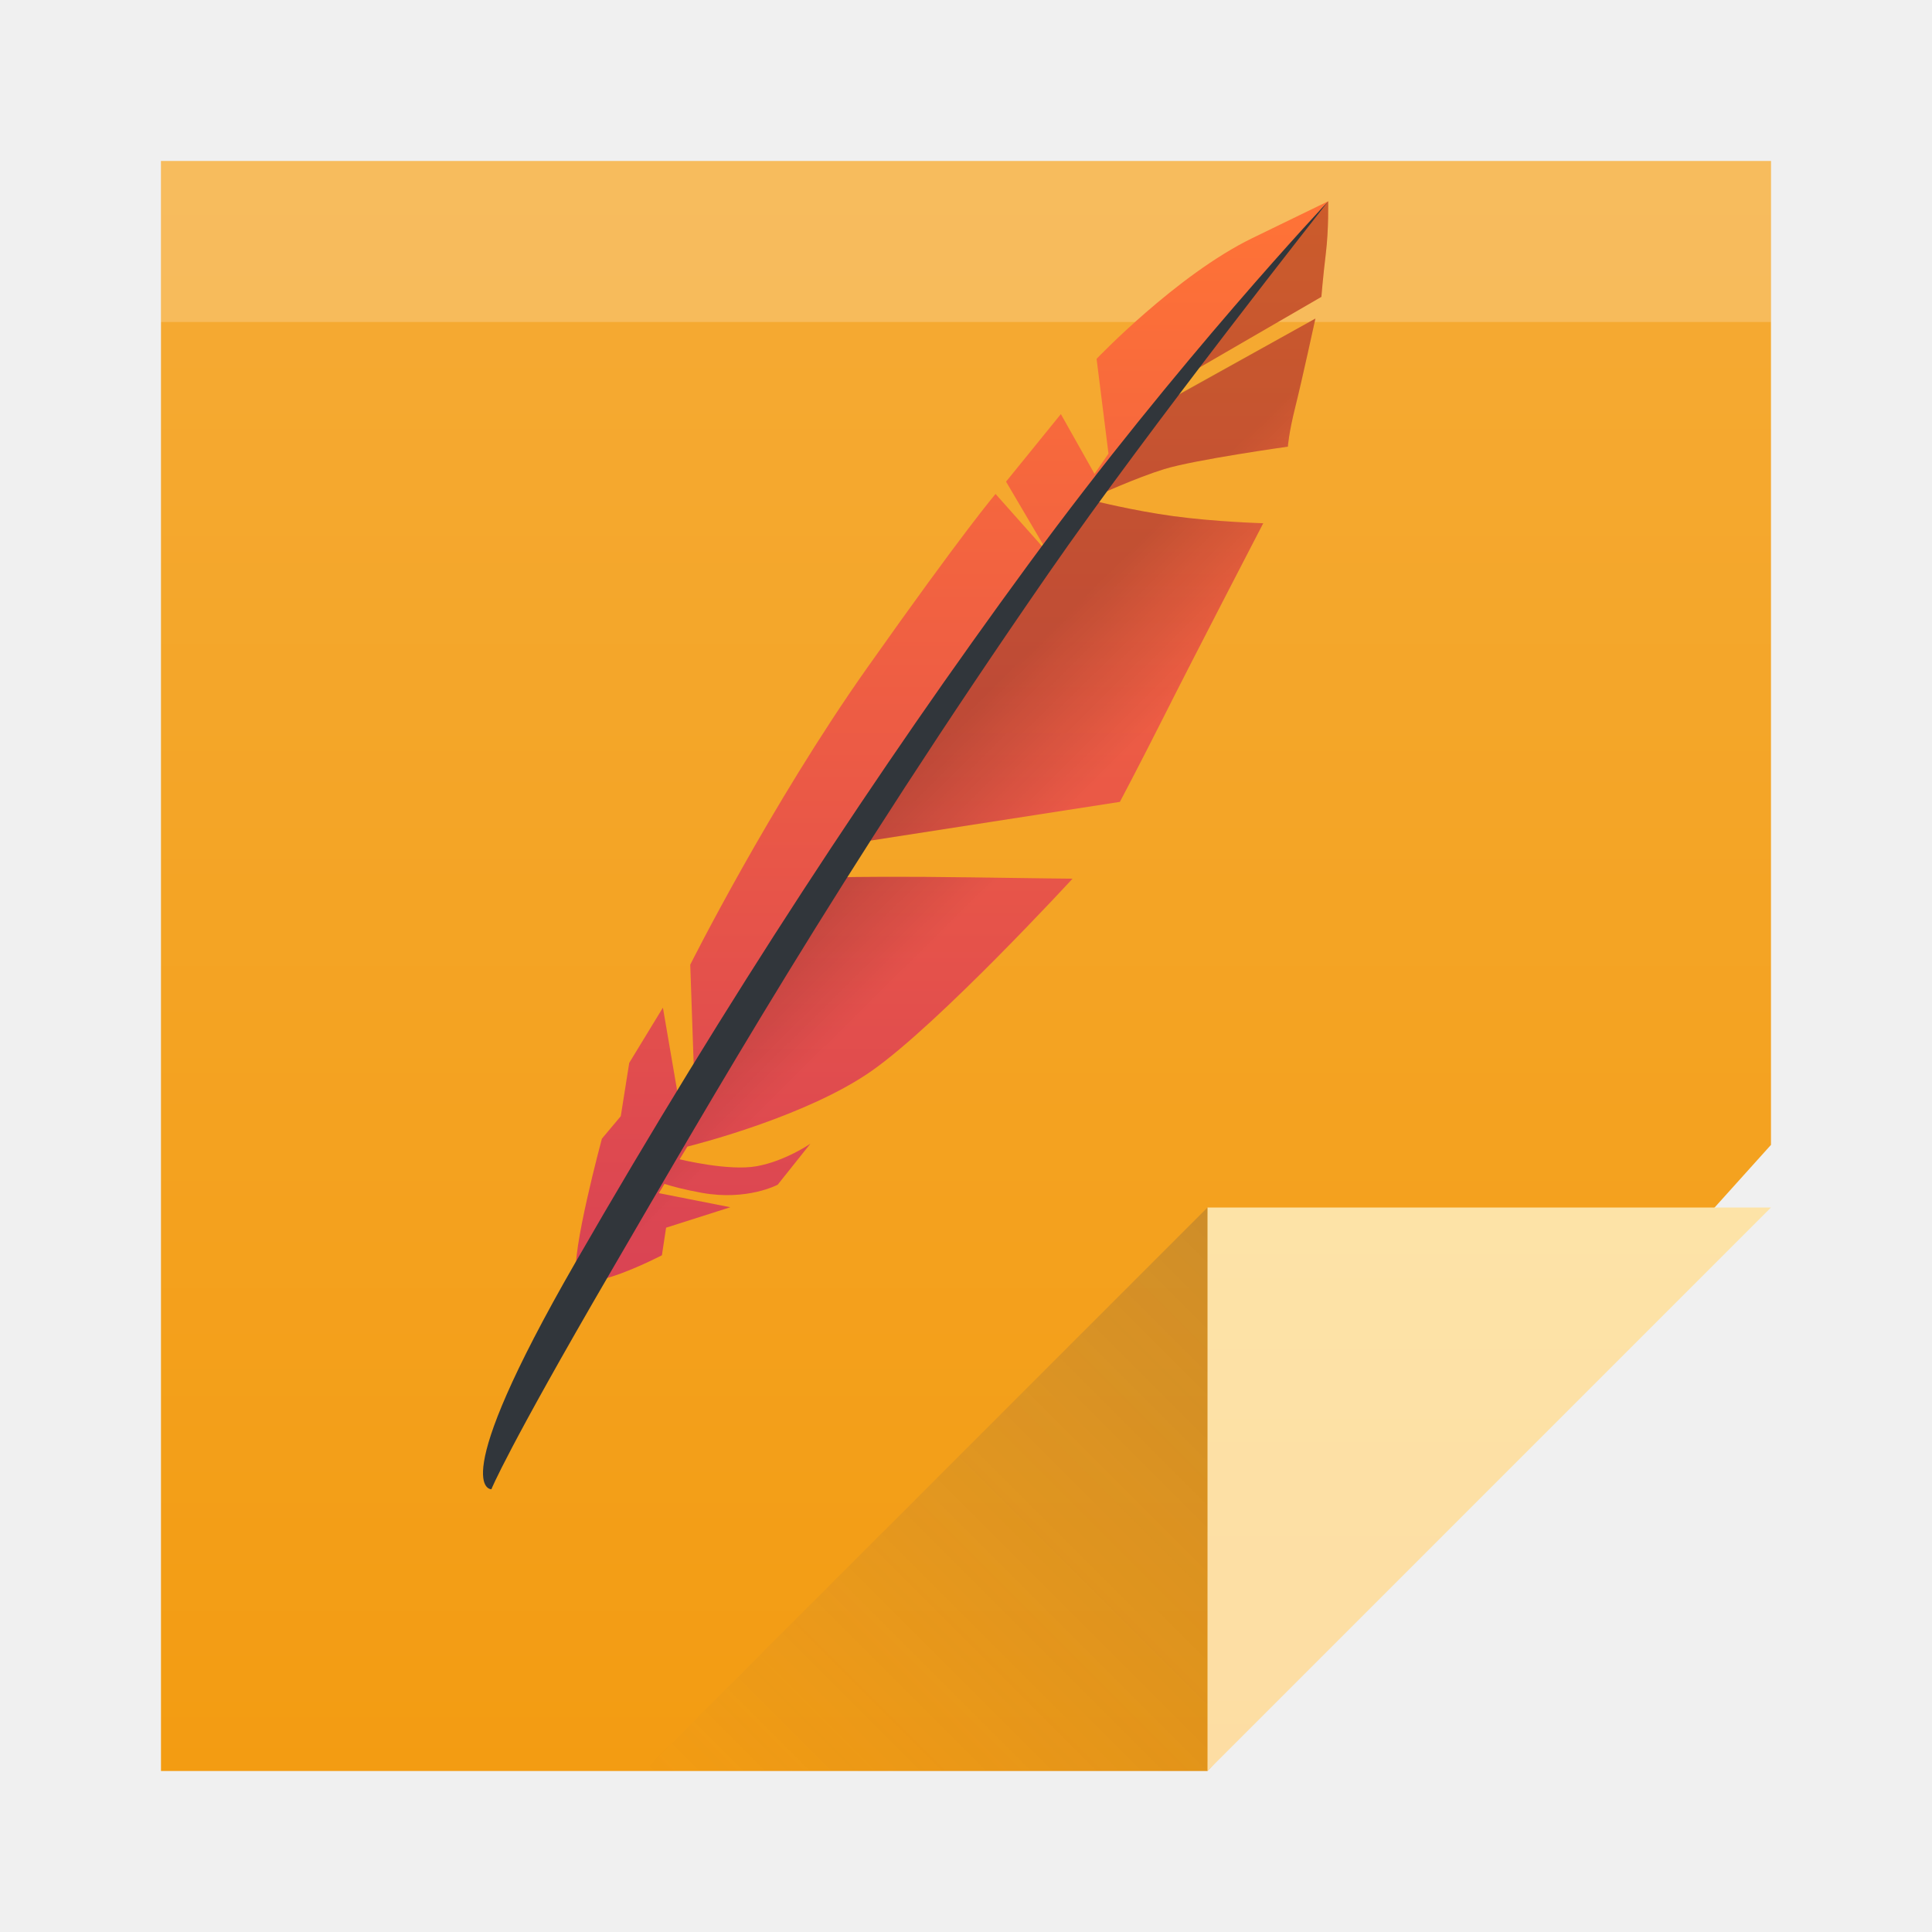
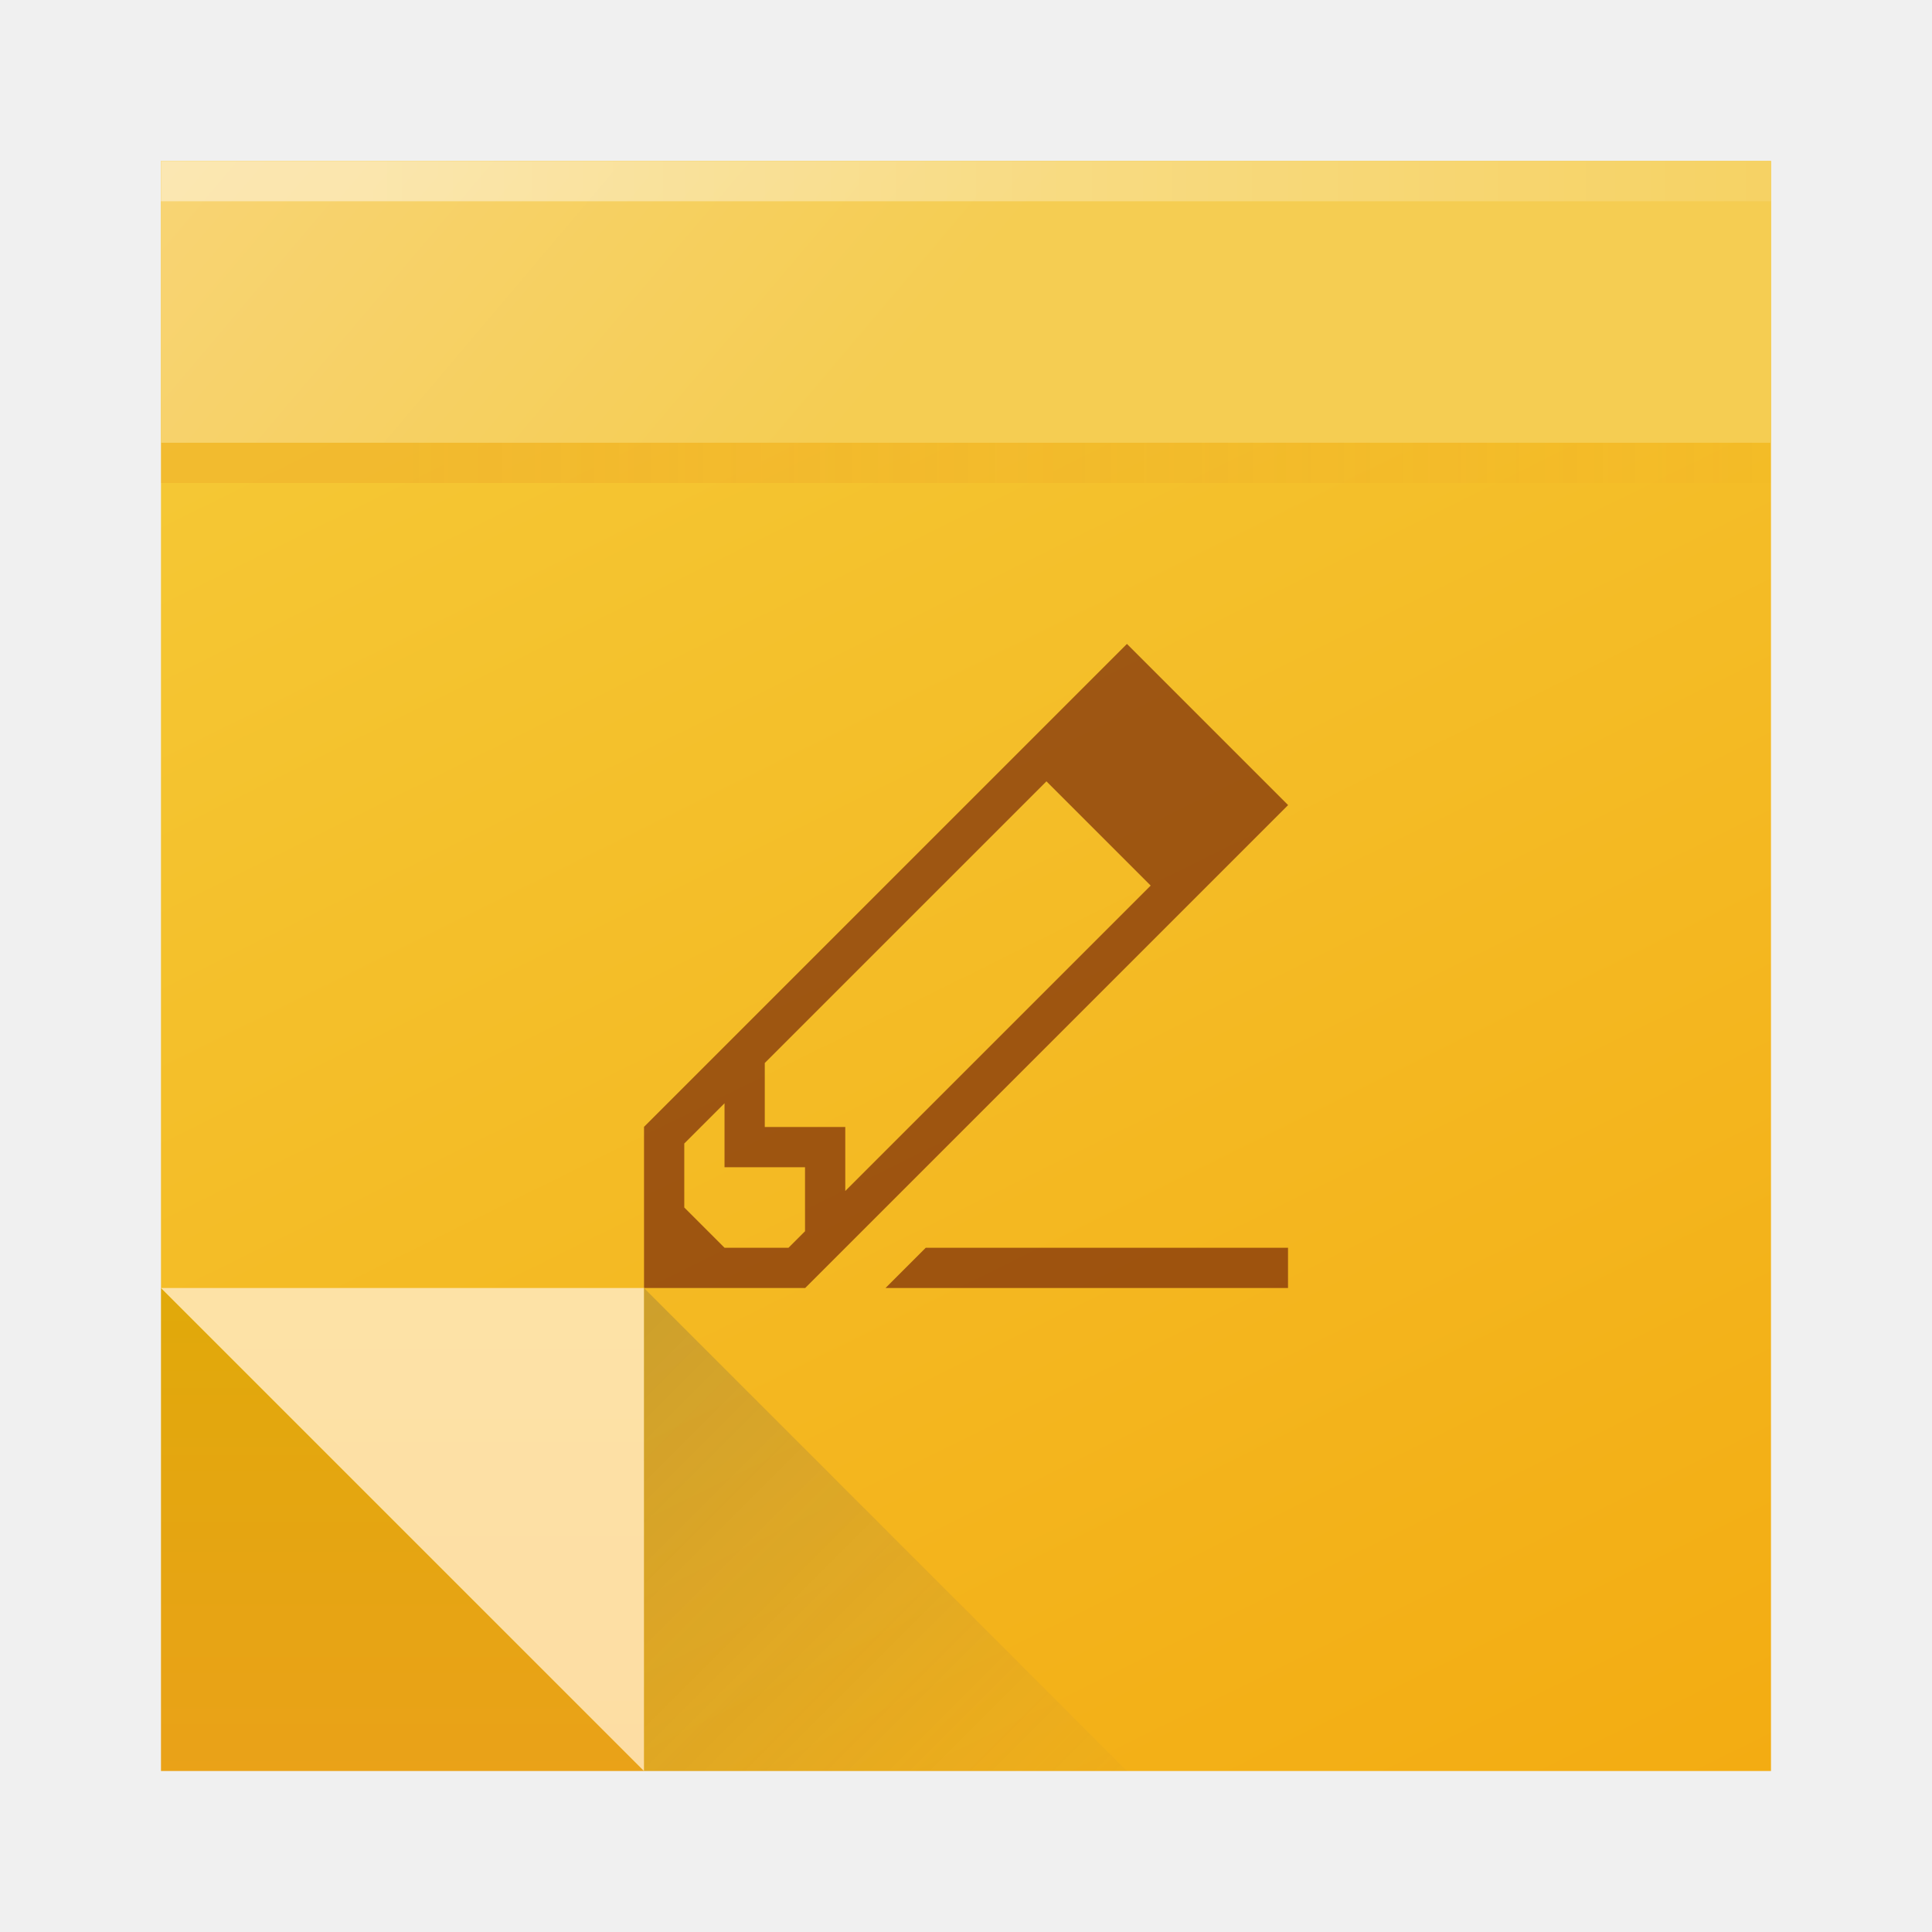
<svg xmlns="http://www.w3.org/2000/svg" xmlns:xlink="http://www.w3.org/1999/xlink" width="48" version="1.1" height="48" id="svg2">
  <defs id="defs5455">
+     <linearGradient id="linearGradient4256">
+       <stop id="stop4258" style="stop-color:#3e5172;stop-opacity:1" />
+       <stop id="stop4260" style="stop-color:#6f7da0;stop-opacity:1" offset="1" />
+     </linearGradient>
+     <linearGradient id="linearGradient4228">
+       <stop style="stop-color:#ffffff;stop-opacity:1;" offset="0" id="stop4230" />
+       <stop style="stop-color:#ffffff;stop-opacity:0;" offset="1" id="stop4232" />
+     </linearGradient>
+     <linearGradient id="linearGradient4220">
+       <stop style="stop-color:#e88f21;stop-opacity:1;" offset="0" id="stop4222" />
+       <stop style="stop-color:#e88f21;stop-opacity:0;" offset="1" id="stop4224" />
+     </linearGradient>
+     <linearGradient id="linearGradient4208">
+       <stop style="stop-color:#f5cd52;stop-opacity:1" offset="0" id="stop4210" />
+       <stop style="stop-color:#f8d474;stop-opacity:1" offset="1" id="stop4212" />
+     </linearGradient>
+     <linearGradient id="linearGradient4168">
+       <stop id="stop4170" style="stop-color:#daae00;stop-opacity:1" />
+       <stop id="stop4172" style="stop-color:#eca01c;stop-opacity:1" offset="1" />
+     </linearGradient>
    <linearGradient id="linearGradient4300-7">
-       <stop style="stop-color:#f39c12" id="stop4302-4" />
-       <stop offset="1" style="stop-color:#f5ab35" id="stop4304-1" />
+       <stop style="stop-color:#f3ac12;stop-opacity:1" id="stop4302-4" />
+       <stop offset="1" style="stop-color:#f5cb39;stop-opacity:1" id="stop4304-1" />
    </linearGradient>
-     <linearGradient xlink:href="#linearGradient4300-7" id="linearGradient4466" x1="424.171" y1="538.798" x2="424.171" y2="506.718" gradientUnits="userSpaceOnUse" gradientTransform="matrix(1.81818,0,0,1.246899,-350.6486,-128.0286)" />
-     <linearGradient xlink:href="#linearGradient4410" id="linearGradient4427" y1="31" x1="54" y2="17" x2="40" gradientUnits="userSpaceOnUse" gradientTransform="matrix(1,0,0,-1,360.5714,560.798)" />
+     <linearGradient xlink:href="#linearGradient4300-7" id="linearGradient4466" x1="406.571" y1="538.798" x2="429.121" y2="507.52" gradientUnits="userSpaceOnUse" gradientTransform="matrix(-1.81818,0,0,1.246899,1167.792,-128.0286)" />
+     <linearGradient xlink:href="#linearGradient4410" id="linearGradient4427" y1="31" x1="53" y2="18" x2="40" gradientUnits="userSpaceOnUse" gradientTransform="matrix(-1,0,0,-1,456.5714,560.798)" />
    <linearGradient id="linearGradient4410">
      <stop style="stop-color:#383e51" id="stop4412" />
      <stop offset="1" style="stop-color:#655c6f;stop-opacity:0" id="stop4414" />
    </linearGradient>
-     <linearGradient gradientTransform="translate(374.5714,482.798)" xlink:href="#linearGradient4351-5" id="linearGradient4357" y1="61" y2="47" x2="0" gradientUnits="userSpaceOnUse" />
+     <linearGradient gradientTransform="matrix(-1,0,0,1,442.5714,482.798)" xlink:href="#linearGradient4351-5" id="linearGradient4357" y1="61" y2="47" x2="0" gradientUnits="userSpaceOnUse" />
    <linearGradient id="linearGradient4351-5">
      <stop style="stop-color:#fddda3" id="stop4353-1" />
      <stop offset="1" style="stop-color:#fde3a7" id="stop4355-8" />
    </linearGradient>
-     <linearGradient xlink:href="#linearGradient4816" id="linearGradient4503" y1="37" y2="4" x2="0" gradientUnits="userSpaceOnUse" />
-     <linearGradient id="linearGradient4816">
-       <stop style="stop-color:#da4453" id="stop4818" />
-       <stop offset="1" style="stop-color:#ff7336" id="stop4820" />
-     </linearGradient>
-     <linearGradient xlink:href="#linearGradient4279" id="linearGradient4503-6" y1="22.312" x1="20.438" y2="25.406" x2="23.531" gradientUnits="userSpaceOnUse" />
-     <linearGradient id="linearGradient4279">
-       <stop id="stop4281" />
-       <stop offset="1" style="stop-opacity:0" id="stop4283" />
-     </linearGradient>
+     <linearGradient xlink:href="#linearGradient4168" id="linearGradient4166" gradientUnits="userSpaceOnUse" gradientTransform="matrix(-1.81818,0,0,1.246899,1167.792,-128.0286)" x1="426.371" y1="522.457" x2="426.371" y2="541.204" />
+     <style id="current-color-scheme" type="text/css">
+       .ColorScheme-Text {
+         color:#4d4d4d;
+       }
+       </style>
+     <linearGradient xlink:href="#linearGradient4208" id="linearGradient4214" x1="403.571" y1="-512.798" x2="390.571" y2="-501.798" gradientUnits="userSpaceOnUse" />
+     <linearGradient xlink:href="#linearGradient4220" id="linearGradient4226" x1="394.571" y1="-511.798" x2="435.571" y2="-511.798" gradientUnits="userSpaceOnUse" />
+     <linearGradient xlink:href="#linearGradient4228" id="linearGradient4234" x1="393.571" y1="-504.798" x2="439.571" y2="-504.798" gradientUnits="userSpaceOnUse" />
  </defs>
  <g id="layer1" transform="matrix(1 0 0 1 -384.5714 -499.798)">
-     <path style="color:#000000;display:inline;overflow:visible;visibility:visible;opacity:1;fill:url(#linearGradient4466);fill-opacity:1;fill-rule:nonzero;stroke:none;stroke-width:1;stroke-linecap:round;stroke-linejoin:round;stroke-miterlimit:4;stroke-dasharray:none;stroke-opacity:1;marker:none;enable-background:accumulate" d="m 388.571,503.798 0,40 26,0 14,-15.556 0,-24.444 z" id="rect4391" />
-     <rect style="color:#4d4d4d;clip-rule:nonzero;display:inline;overflow:visible;visibility:visible;opacity:1;isolation:auto;mix-blend-mode:normal;color-interpolation:sRGB;color-interpolation-filters:linearRGB;solid-color:#000000;solid-opacity:1;fill:#ffffff;fill-opacity:0.2;fill-rule:nonzero;stroke:none;stroke-width:1;stroke-linecap:square;stroke-linejoin:miter;stroke-miterlimit:4;stroke-dasharray:none;stroke-dashoffset:0;stroke-opacity:1;color-rendering:auto;image-rendering:auto;shape-rendering:auto;text-rendering:auto;enable-background:accumulate" id="rect4217" width="40" height="4" x="388.571" y="-507.798" transform="scale(1,-1)" />
-     <path style="fill:url(#linearGradient4357);fill-rule:evenodd" id="path4314" d="m 428.571,529.798 -14,14 0,-14 z" />
-     <path style="opacity:0.2;fill:url(#linearGradient4427);fill-rule:evenodd" id="path4320" d="m 400.571,543.798 14,-14 0,14 z" />
-     <g id="g4924" transform="matrix(0.8076923,0,0,0.8,390.1099,501.598)">
-       <path style="fill:url(#linearGradient4503);fill-rule:evenodd" id="path4185" d="m 33.998,4 -2.33,1.143 C 29.336,6.287 26.874,8.894 26.874,8.894 l 0.366,2.944 c -0.138,0.201 -0.283,0.415 -0.429,0.629 l -1.036,-1.857 -1.686,2.098 1.191,2.042 c -0.007,0.011 -0.016,0.023 -0.023,0.034 l -1.491,-1.694 c 0,0 -0.971,1.143 -3.95,5.402 -2.979,4.259 -5.441,9.217 -5.441,9.217 l 0.115,3.368 c -0.16,0.237 -0.33,0.494 -0.487,0.725 l -0.469,-2.759 -1.036,1.716 -0.26,1.655 -0.581,0.699 c 0,0 -0.962,3.599 -0.778,4.249 0.184,0.651 2.624,-0.628 2.624,-0.628 l 0.129,-0.857 1.975,-0.635 -2.198,-0.438 c 0.053,-0.089 0.118,-0.197 0.172,-0.287 0.263,0.081 0.573,0.172 1.154,0.278 1.393,0.254 2.33,-0.253 2.33,-0.253 l 1.005,-1.273 c 0,0 -0.777,0.541 -1.652,0.699 -0.861,0.157 -2.326,-0.205 -2.37,-0.216 0.077,-0.127 0.159,-0.264 0.238,-0.393 0.37,-0.094 3.703,-0.964 5.662,-2.346 2.073,-1.462 6.186,-5.975 6.186,-5.975 2e-6,0 -0.992,-0.009 -3.129,-0.041 -2.014,-0.03 -3.794,-0.016 -4,0 0.093,-0.149 0,-1 0,-1 l 8.586,-1.344 c 0,0 0.552,-1.049 1.394,-2.733 C 29.822,18.238 32,14 32,14 c 0,0 -1.462,-0.042 -2.768,-0.221 -1.246,-0.172 -2.425,-0.472 -2.536,-0.5 0.015,-0.023 0.031,-0.047 0.046,-0.07 0.181,-0.084 1.346,-0.62 2.215,-0.891 0.939,-0.292 3.801,-0.697 3.801,-0.697 0,0 0.023,-0.405 0.229,-1.236 0.206,-0.832 0.618,-2.742 0.618,-2.742 l -4.981,2.806 c 0.21,-0.288 0.408,-0.545 0.613,-0.817 L 33.789,6.969 c 0,0 0.046,-0.584 0.137,-1.348 C 34.018,4.857 33.998,4 33.998,4 Z" />
-       <path style="opacity:0.2;fill:url(#linearGradient4503-6);fill-rule:evenodd" id="path4185-0" d="m 33.998,4 -0.707,0.883 -2.577,3.298 -3.972,5.028 c 0.181,-0.084 1.345,-0.62 2.215,-0.891 0.939,-0.292 3.801,-0.697 3.801,-0.697 0,0 0.024,-0.405 0.23,-1.236 0.206,-0.832 0.617,-2.742 0.617,-2.742 L 29.305,10.051 C 29.515,9.763 29.714,9.507 29.918,9.235 L 33.789,6.969 c 0,0 0.045,-0.584 0.137,-1.348 C 34.017,4.857 33.998,4 33.998,4 Z M 26.742,13.209 19,24 27.586,22.656 c 0,0 0.553,-1.05 1.395,-2.734 C 29.822,18.237 32,14 32,14 c 0,0 -1.462,-0.041 -2.768,-0.221 -1.246,-0.172 -2.426,-0.472 -2.537,-0.5 0.015,-0.023 0.032,-0.047 0.047,-0.07 z M 19,24 11.035,37.52 C 11.616,37.723 13.5,36.734 13.5,36.734 l 0.129,-0.855 1.977,-0.635 -2.199,-0.439 c 0.053,-0.089 0.118,-0.195 0.172,-0.285 0.263,0.081 0.573,0.171 1.154,0.277 1.393,0.254 2.328,-0.252 2.328,-0.252 l 1.006,-1.273 c 0,0 -0.778,0.54 -1.652,0.699 -0.861,0.157 -2.325,-0.206 -2.369,-0.217 0.077,-0.127 0.158,-0.263 0.236,-0.393 0.37,-0.094 3.703,-0.964 5.662,-2.346 2.073,-1.462 6.186,-5.975 6.186,-5.975 2e-6,0 -0.992,-0.009 -3.129,-0.041 -2.014,-0.03 -3.794,-0.016 -4,0 0.093,-0.149 0,-1 0,-1 z" />
-       <path style="fill:#31363b;fill-rule:evenodd" id="path4179" d="m 34,4 c 0,0 -4.621,4.941 -9.222,11.275 -4.601,6.334 -9.268,13.499 -13.934,21.68 -4.052,7.104 -2.586,7.045 -2.586,7.045 0,0 0.46,-1.184 3.677,-6.761 C 15.012,31.907 18.903,25.023 25.41,15.534 28.511,11.012 34,4 34,4 Z" />
-     </g>
+     <path id="path3362" d="m 400.571,543.798 -12,0 4e-5,-12 13,-1 z" style="color:#000000;display:inline;overflow:visible;visibility:visible;opacity:1;fill:url(#linearGradient4166);fill-opacity:1;fill-rule:nonzero;stroke:none;stroke-width:1;stroke-linecap:round;stroke-linejoin:round;stroke-miterlimit:4;stroke-dasharray:none;stroke-opacity:1;marker:none;enable-background:accumulate" />
+     <path style="color:#000000;display:inline;overflow:visible;visibility:visible;opacity:1;fill:url(#linearGradient4466);fill-opacity:1;fill-rule:nonzero;stroke:none;stroke-width:1;stroke-linecap:round;stroke-linejoin:round;stroke-miterlimit:4;stroke-dasharray:none;stroke-opacity:1;marker:none;enable-background:accumulate" d="m 428.571,503.798 0,40 -28,0 -12,-12 0,-28 z" id="rect4391" />
+     <rect style="color:#4d4d4d;clip-rule:nonzero;display:inline;overflow:visible;visibility:visible;opacity:1;isolation:auto;mix-blend-mode:normal;color-interpolation:sRGB;color-interpolation-filters:linearRGB;solid-color:#000000;solid-opacity:1;fill:url(#linearGradient4214);fill-opacity:1;fill-rule:nonzero;stroke:none;stroke-width:1;stroke-linecap:square;stroke-linejoin:miter;stroke-miterlimit:4;stroke-dasharray:none;stroke-dashoffset:0;stroke-opacity:1;color-rendering:auto;image-rendering:auto;shape-rendering:auto;text-rendering:auto;enable-background:accumulate" id="rect4217" width="40" height="7" x="388.571" y="-510.798" transform="scale(1,-1)" />
+     <path style="color:#4d4d4d;opacity:0.543;fill:#560000;fill-opacity:1;stroke:none" d="m 412.568,515.798 -11.992,11.992 -0.004,0 0,4.008 1,0 2,0 1.008,0 0,-0.004 11.992,-11.992 -0.002,-0.002 0.002,-0.002 -4,-4 -0.002,0.002 z m -1.998,3.412 2.59,2.59 -7.588,7.588 0,-1.59 -1,0 -1,0 0,-1 0,-0.59 z m -7.998,7.998 0,1.59 1,0 1,0 0,1 0,0.59 -0.41,0.41 -1.59,0 -1,-1 0,-1.59 z m 5,3.59 -1,1 10,0 0,-1 z" id="path4197" />
+     <path style="fill:url(#linearGradient4357);fill-rule:evenodd" id="path4314" d="m 388.571,531.798 12,12 0,-12 z" />
+     <path style="opacity:0.2;fill:url(#linearGradient4427);fill-rule:evenodd" id="path4320" d="m 412.571,543.798 -12,-12 0,12 z" />
+     <rect transform="scale(1,-1)" y="-504.798" x="388.571" height="1" width="40" id="rect4216" style="color:#4d4d4d;clip-rule:nonzero;display:inline;overflow:visible;visibility:visible;opacity:0.444;isolation:auto;mix-blend-mode:normal;color-interpolation:sRGB;color-interpolation-filters:linearRGB;solid-color:#000000;solid-opacity:1;fill:url(#linearGradient4234);fill-opacity:1;fill-rule:nonzero;stroke:none;stroke-width:1;stroke-linecap:square;stroke-linejoin:miter;stroke-miterlimit:4;stroke-dasharray:none;stroke-dashoffset:0;stroke-opacity:1;color-rendering:auto;image-rendering:auto;shape-rendering:auto;text-rendering:auto;enable-background:accumulate" />
+     <rect style="color:#4d4d4d;clip-rule:nonzero;display:inline;overflow:visible;visibility:visible;opacity:0.224;isolation:auto;mix-blend-mode:normal;color-interpolation:sRGB;color-interpolation-filters:linearRGB;solid-color:#000000;solid-opacity:1;fill:url(#linearGradient4226);fill-opacity:1;fill-rule:nonzero;stroke:none;stroke-width:1;stroke-linecap:square;stroke-linejoin:miter;stroke-miterlimit:4;stroke-dasharray:none;stroke-dashoffset:0;stroke-opacity:1;color-rendering:auto;image-rendering:auto;shape-rendering:auto;text-rendering:auto;enable-background:accumulate" id="rect4218" width="40" height="1" x="388.571" y="-511.798" transform="scale(1,-1)" />
+     <rect width="0" x="325.953" y="434.415" height="14.668" style="fill:#4d4d4d" id="rect4035" />
+     <rect width="0" x="332.914" y="456.985" height="14.668" style="fill:#4d4d4d" id="rect4035-8" />
+     <rect width="0" x="334.727" y="455.924" height="14.668" style="fill:#4d4d4d" id="rect4035-0" />
+     <rect width="0" x="308.797" y="430.633" height="14.668" style="fill:#4d4d4d" id="rect4035-06" />
+     <rect width="0" x="315.757" y="453.204" height="14.668" style="fill:#4d4d4d" id="rect4035-8-7" />
+     <rect width="0" x="317.571" y="452.143" height="14.668" style="fill:#4d4d4d" id="rect4035-0-42" />
+     <rect width="0" x="308.797" y="430.633" height="14.668" style="fill:#4d4d4d" id="rect4035-3" />
+     <rect width="0" x="315.757" y="453.204" height="14.668" style="fill:#4d4d4d" id="rect4035-8-9" />
+     <rect width="0" x="317.571" y="452.143" height="14.668" style="fill:#4d4d4d" id="rect4035-0-4" />
+     <rect width="0" x="308.797" y="430.633" height="14.668" style="fill:#4d4d4d" id="rect4035-2" />
+     <rect width="0" x="315.757" y="453.204" height="14.668" style="fill:#4d4d4d" id="rect4035-8-99" />
+     <rect width="0" x="317.571" y="452.143" height="14.668" style="fill:#4d4d4d" id="rect4035-0-43" />
+     <rect width="0" x="308.797" y="430.633" height="14.668" style="fill:#4d4d4d" id="rect4035-3-9" />
+     <rect width="0" x="315.757" y="453.204" height="14.668" style="fill:#4d4d4d" id="rect4035-8-9-9" />
+     <rect width="0" x="317.571" y="452.143" height="14.668" style="fill:#4d4d4d" id="rect4035-0-4-4" />
+     <rect width="0" x="379.067" y="451.923" height="11" style="fill:#4d4d4d" id="rect4035-5" />
+     <rect width="0" x="374.515" y="454.442" height="11" style="fill:#4d4d4d" id="rect4035-7" />
+     <rect width="0" x="370.007" y="442.023" height="11" style="fill:#4d4d4d" id="rect4035-9" />
+     <rect width="0" x="370.851" y="454.261" height="11" style="fill:#4d4d4d" id="rect4035-96" />
+     <rect width="0" x="366.299" y="456.78" height="11" style="fill:#4d4d4d" id="rect4035-7-0" />
+     <rect width="0" x="361.791" y="444.361" height="11" style="fill:#4d4d4d" id="rect4035-9-6" />
+     <rect width="0" x="379.067" y="451.923" height="11" style="fill:#4d4d4d" id="rect4035-1" />
+     <rect width="0" x="374.515" y="454.442" height="11" style="fill:#4d4d4d" id="rect4035-7-2" />
+     <rect width="0" x="370.007" y="442.023" height="11" style="fill:#4d4d4d" id="rect4035-9-0" />
+     <rect width="0" x="370.851" y="454.261" height="11" style="fill:#4d4d4d" id="rect4035-96-9" />
+     <rect width="0" x="366.299" y="456.78" height="11" style="fill:#4d4d4d" id="rect4035-7-0-9" />
+     <rect width="0" x="361.791" y="444.361" height="11" style="fill:#4d4d4d" id="rect4035-9-6-9" />
  </g>
</svg>
